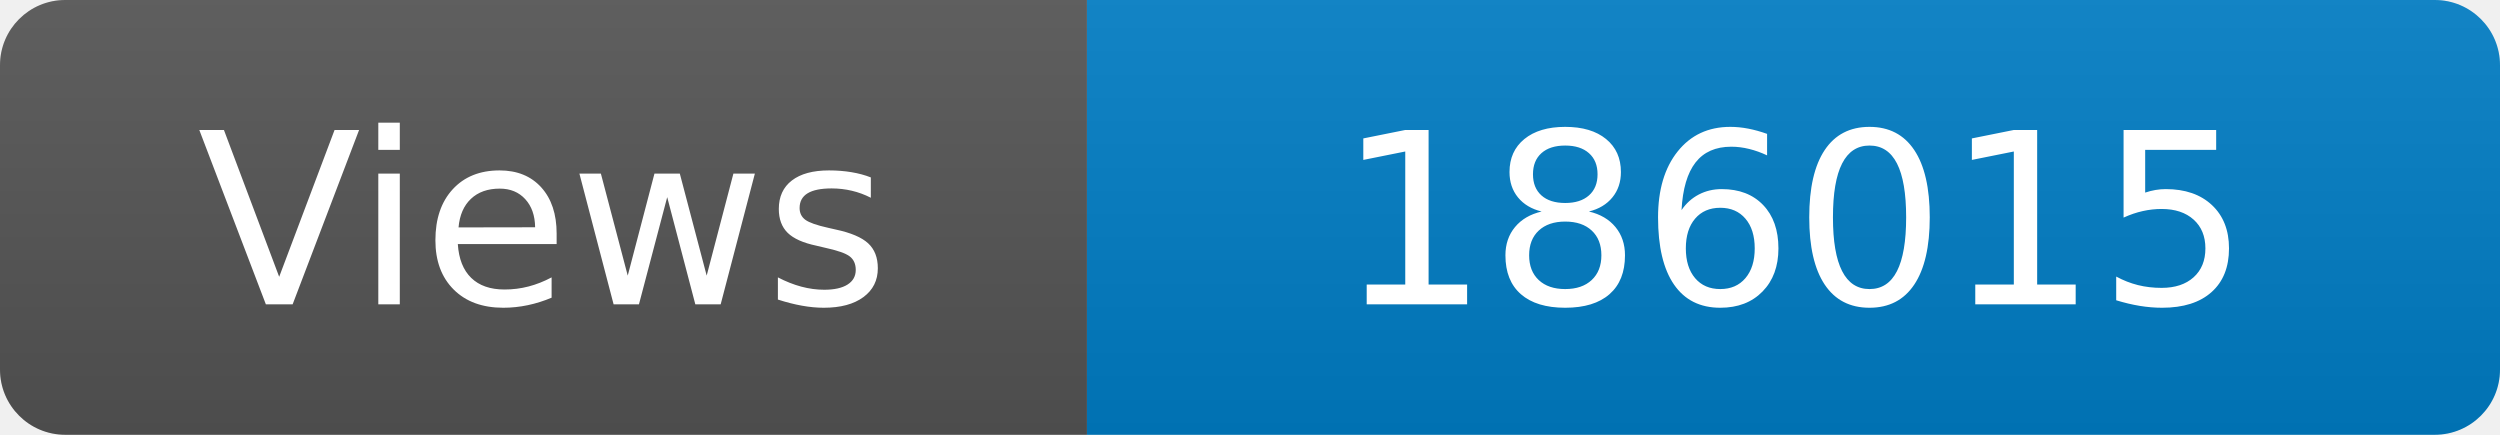
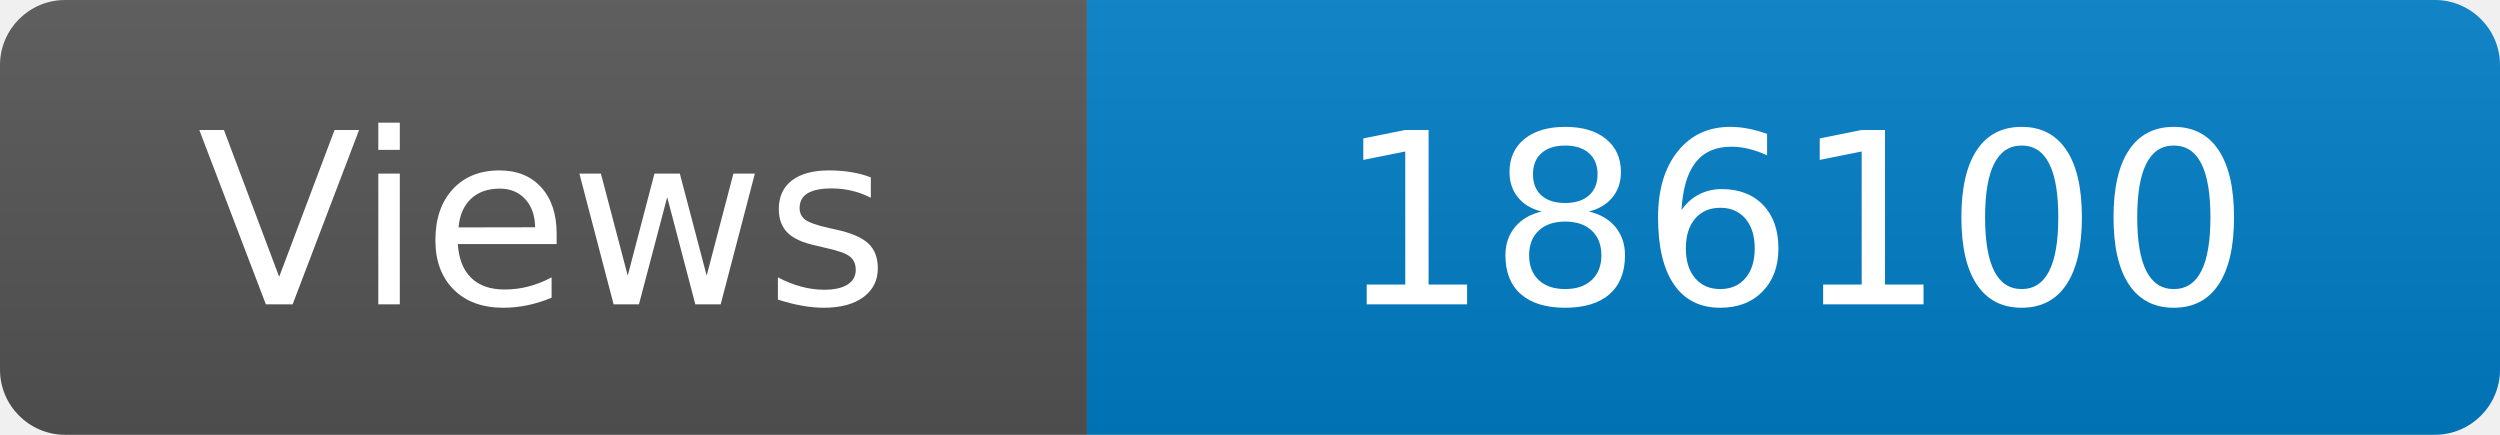
<svg xmlns="http://www.w3.org/2000/svg" width="115" height="20" role="img" aria-label="Maintained?: yes">
  <linearGradient id="s" x2="0" y2="100%">
    <stop offset="0" stop-color="#bbb" stop-opacity=".1" />
    <stop offset="1" stop-opacity=".1" />
  </linearGradient>
  <clipPath id="r">
    <rect width="115" height="20" rx="3" fill="#fff" />
  </clipPath>
  <g clip-path="url(#r)">
    <rect width="50" height="20" fill="#555" />
    <rect x="50" width="160" height="20" fill="#007ec6" />
    <rect width="115" height="20" fill="url(#s)" />
  </g>
  <g fill="#fff" text-anchor="middle" font-family="Verdana,Geneva,DejaVu Sans,sans-serif" font-size="110">
    <text x="250" y="140" transform="scale(.1)" fill="#fff">Views</text>
-     <text x="825" y="140" transform="scale(.1)" fill="#fff">186015</text>
+     <text x="825" y="140" transform="scale(.1)" fill="#fff">186100</text>
  </g>
</svg>
